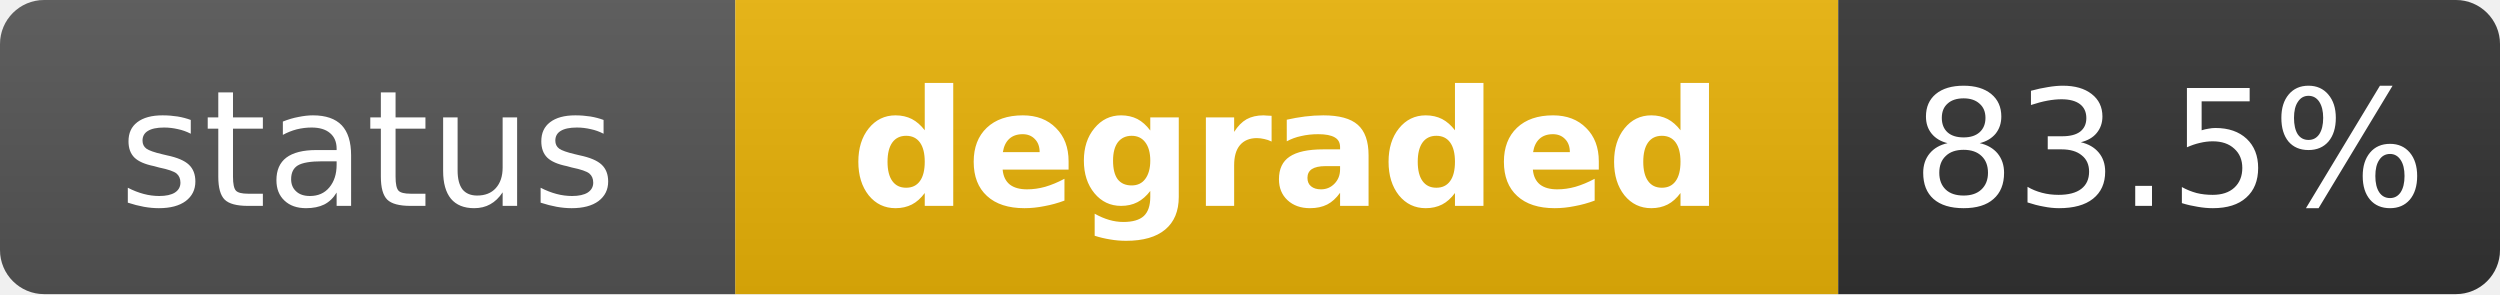
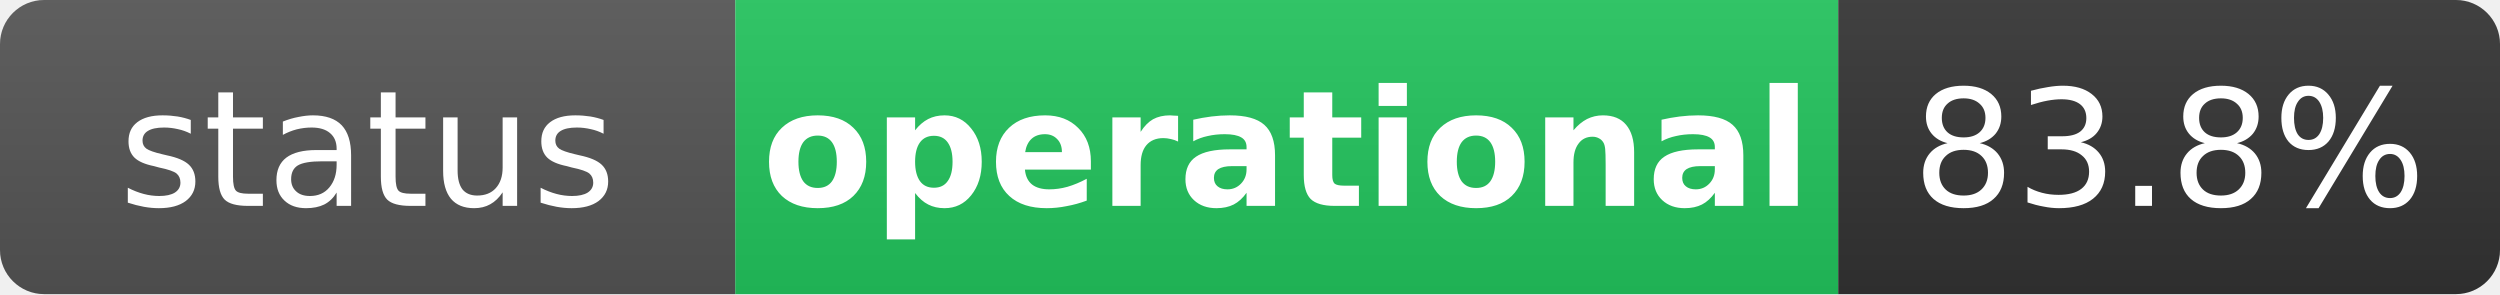
- <svg xmlns="http://www.w3.org/2000/svg" width="170" height="20" role="img" aria-label="status: degraded">
+ <svg xmlns="http://www.w3.org/2000/svg" width="170" height="20" role="img" aria-label="status: operational">
  <linearGradient id="s" x2="0" y2="100%">
    <stop offset="0" stop-color="#bbb" stop-opacity=".1" />
    <stop offset="1" stop-opacity=".1" />
  </linearGradient>
  <clipPath id="r">
    <rect width="170" height="20" rx="3" fill="#fff" />
  </clipPath>
  <g clip-path="url(#r)">
    <rect width="50" height="20" fill="#555" />
-     <rect x="50" width="75" height="20" fill="#eab308" />
+     <rect x="50" width="75" height="20" fill="#22c55e" />
    <rect x="125" width="45" height="20" fill="#333" />
    <rect width="170" height="20" fill="url(#s)" />
  </g>
  <g fill="#fff" text-anchor="middle" font-family="Verdana,Geneva,DejaVu Sans,sans-serif" text-rendering="geometricPrecision" font-size="11">
    <text x="25" y="14" fill="#fff">status</text>
-     <text x="87.5" y="14" fill="#fff" font-weight="bold">degraded</text>
-     <text x="147.5" y="14" fill="#fff">83.5%</text>
+     <text x="87.5" y="14" fill="#fff" font-weight="bold">operational</text>
+     <text x="147.5" y="14" fill="#fff">83.8%</text>
  </g>
</svg>
